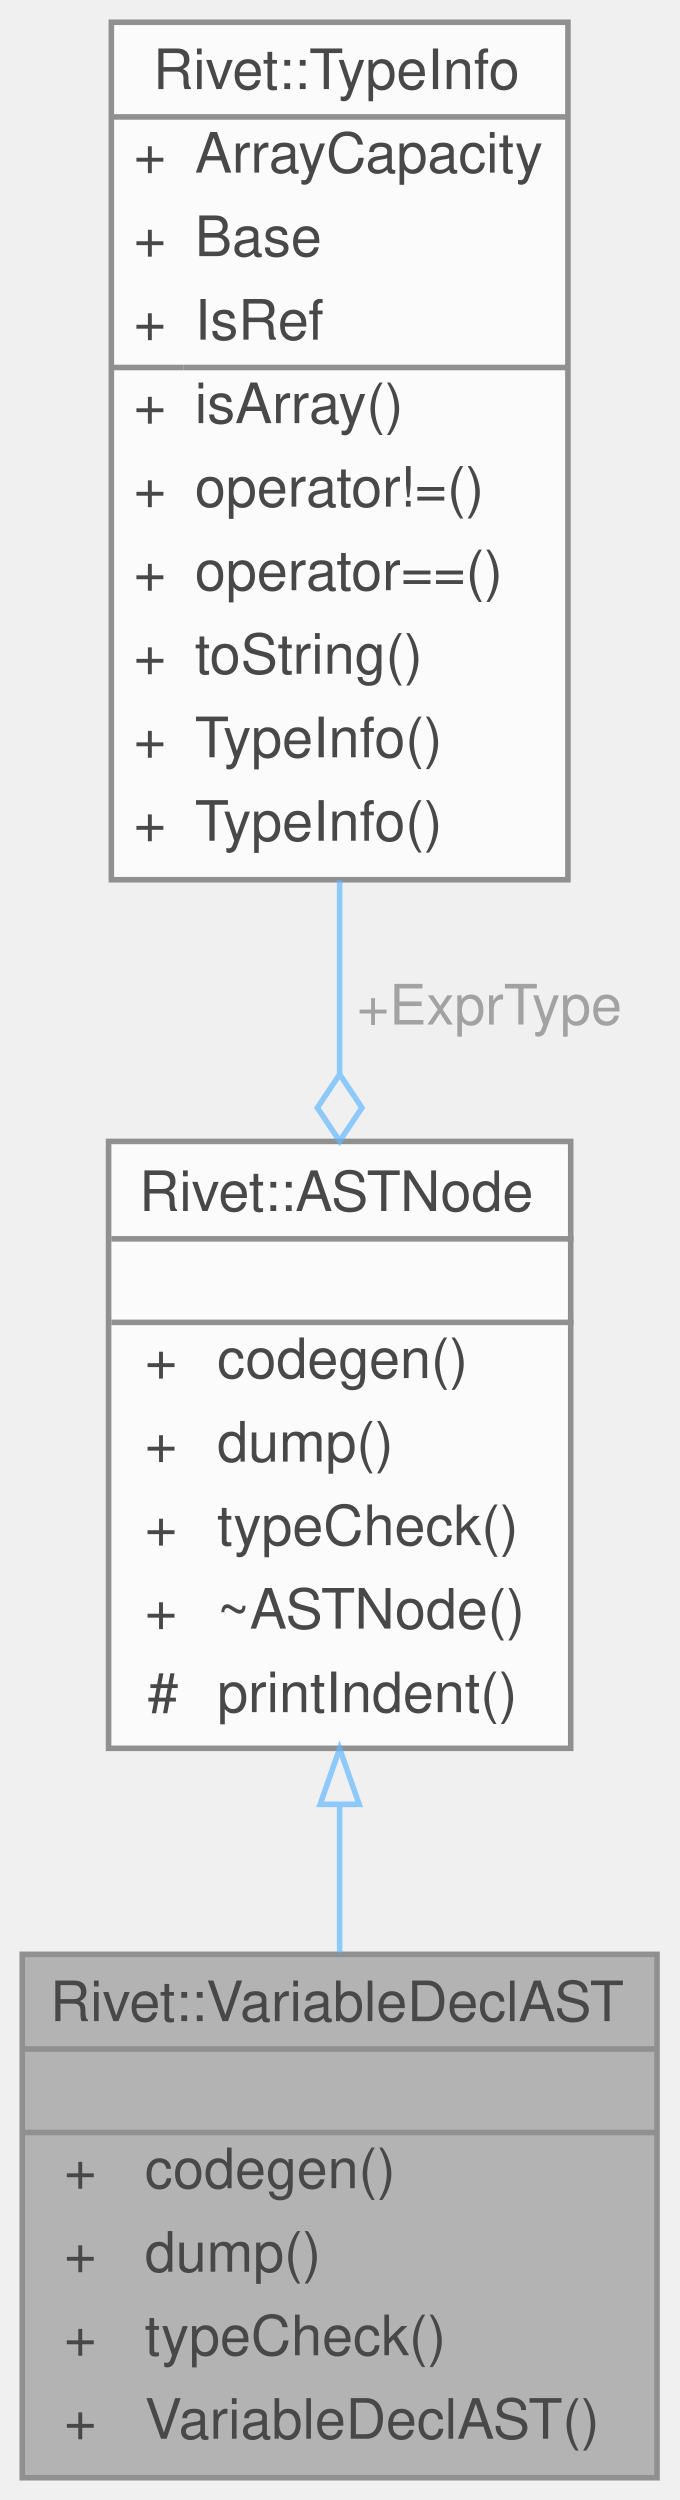
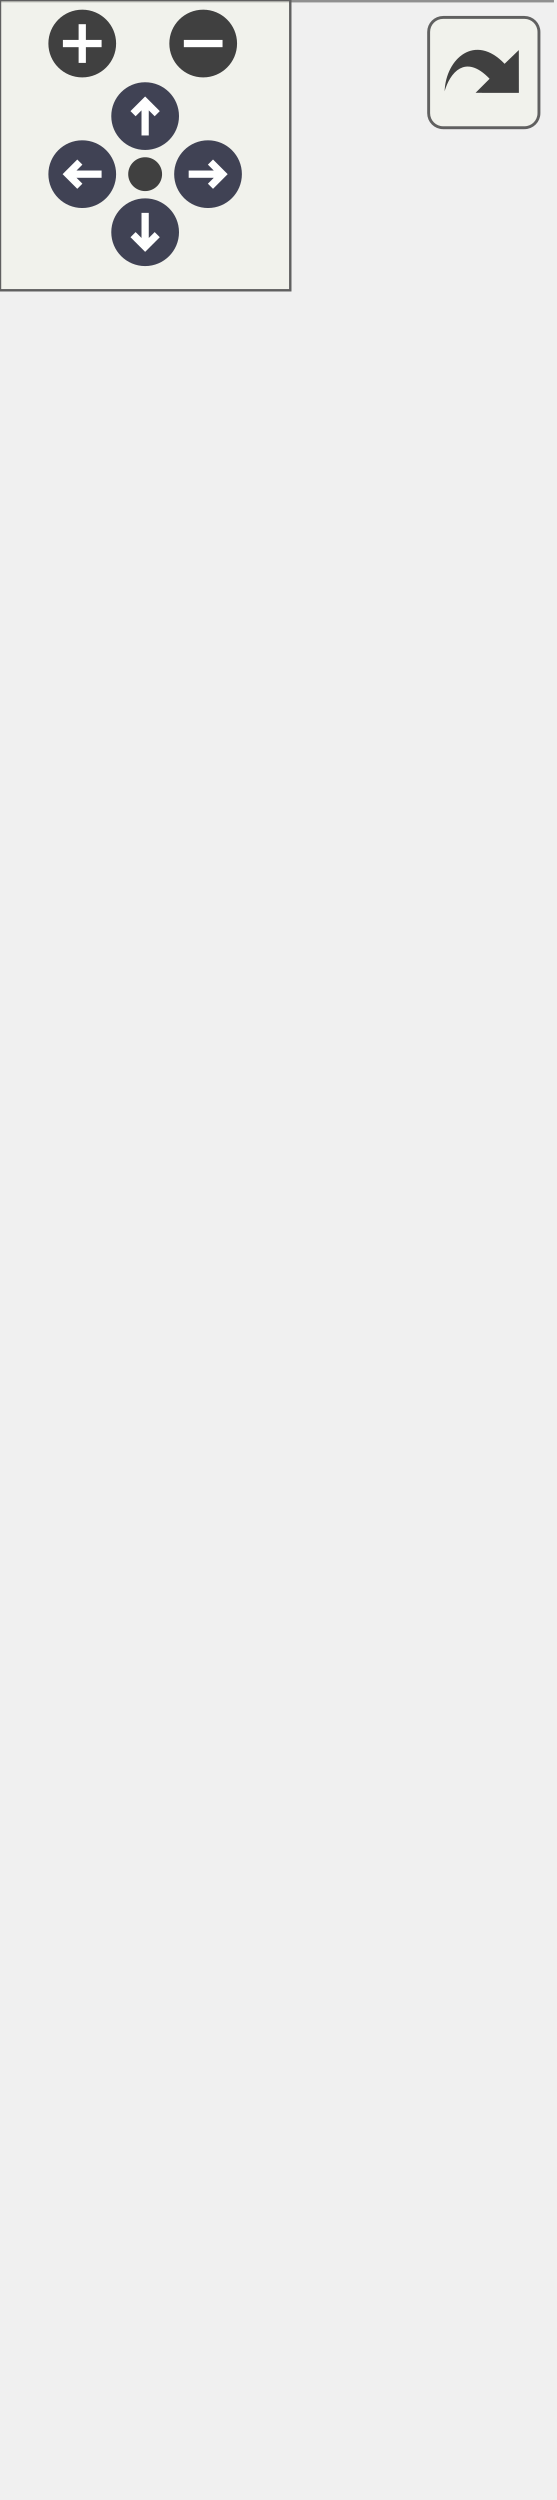
- <svg xmlns="http://www.w3.org/2000/svg" xmlns:xlink="http://www.w3.org/1999/xlink" width="122pt" height="449pt" viewBox="0.00 0.00 122.00 449.00">
-   <svg id="main" version="1.1" xml:space="preserve">
-     <style type="text/css">
+ <svg xmlns="http://www.w3.org/2000/svg" xmlns:xlink="http://www.w3.org/1999/xlink" id="main" version="1.1" xml:space="preserve">
+   <style type="text/css">
.node, .edge {opacity: 0.7;}
.node.selected, .edge.selected {opacity: 1;}
.edge:hover path { stroke: red; }
.edge:hover polygon { stroke: red; fill: red; }
</style>
-     <svg id="graph" class="graph">
-       <g id="graph0" class="graph" transform="scale(1 1) rotate(0) translate(4 445)">
-         <g id="Node000001" class="node">
-           <g id="a_Node000001">
-             <a xlink:title="Controls variable allocation syntax like int x = 5; or int[5] array;.">
-               <polygon fill="#999999" stroke="transparent" points="114,-94 0,-94 0,0 114,0 114,-94" />
-               <text text-anchor="start" x="5" y="-82" font-family="Helvetica,sans-Serif" font-size="10.00">Rivet::VariableDeclAST</text>
-               <text text-anchor="start" x="55" y="-67" font-family="Helvetica,sans-Serif" font-size="10.00"> </text>
-               <text text-anchor="start" x="7.5" y="-52" font-family="Helvetica,sans-Serif" font-size="10.00">+</text>
-               <text text-anchor="start" x="22" y="-52" font-family="Helvetica,sans-Serif" font-size="10.00">codegen()</text>
-               <text text-anchor="start" x="7.5" y="-37" font-family="Helvetica,sans-Serif" font-size="10.00">+</text>
-               <text text-anchor="start" x="22" y="-37" font-family="Helvetica,sans-Serif" font-size="10.00">dump()</text>
-               <text text-anchor="start" x="7.5" y="-22" font-family="Helvetica,sans-Serif" font-size="10.00">+</text>
-               <text text-anchor="start" x="22" y="-22" font-family="Helvetica,sans-Serif" font-size="10.00">typeCheck()</text>
-               <text text-anchor="start" x="7.5" y="-7" font-family="Helvetica,sans-Serif" font-size="10.00">+</text>
-               <text text-anchor="start" x="22" y="-7" font-family="Helvetica,sans-Serif" font-size="10.00">VariableDeclAST()</text>
-               <polygon fill="#666666" stroke="#666666" points="0,-77 0,-77 114,-77 114,-77 0,-77" />
-               <polygon fill="#666666" stroke="#666666" points="0,-62 0,-62 114,-62 114,-62 0,-62" />
-               <polygon fill="none" stroke="#666666" points="0,0 0,-94 114,-94 114,0 0,0" />
-             </a>
-           </g>
-         </g>
-         <g id="Node000002" class="node">
-           <g id="a_Node000002">
-             <a xlink:href="classRivet_1_1ASTNode.html" target="_top" xlink:title="The pure virtual base class for all Abstract Syntax Tree nodes.">
-               <polygon fill="white" stroke="transparent" points="98.5,-240 15.5,-240 15.5,-131 98.5,-131 98.5,-240" />
-               <text text-anchor="start" x="21" y="-227.5" font-family="Helvetica,sans-Serif" font-size="10.00">Rivet::ASTNode</text>
-               <text text-anchor="start" x="55.5" y="-212.5" font-family="Helvetica,sans-Serif" font-size="10.00"> </text>
-               <text text-anchor="start" x="22" y="-197.5" font-family="Helvetica,sans-Serif" font-size="10.00">+</text>
-               <text text-anchor="start" x="35" y="-197.5" font-family="Helvetica,sans-Serif" font-size="10.00">codegen()</text>
-               <text text-anchor="start" x="22" y="-182.5" font-family="Helvetica,sans-Serif" font-size="10.00">+</text>
-               <text text-anchor="start" x="35" y="-182.5" font-family="Helvetica,sans-Serif" font-size="10.00">dump()</text>
-               <text text-anchor="start" x="22" y="-167.5" font-family="Helvetica,sans-Serif" font-size="10.00">+</text>
-               <text text-anchor="start" x="35" y="-167.5" font-family="Helvetica,sans-Serif" font-size="10.00">typeCheck()</text>
-               <text text-anchor="start" x="22" y="-152.5" font-family="Helvetica,sans-Serif" font-size="10.00">+</text>
-               <text text-anchor="start" x="35" y="-152.5" font-family="Helvetica,sans-Serif" font-size="10.00">~ASTNode()</text>
-               <text text-anchor="start" x="22.5" y="-137.5" font-family="Helvetica,sans-Serif" font-size="10.00">#</text>
-               <text text-anchor="start" x="35" y="-137.5" font-family="Helvetica,sans-Serif" font-size="10.00">printIndent()</text>
-               <polygon fill="#666666" stroke="#666666" points="16,-222.5 16,-222.5 99,-222.5 99,-222.5 16,-222.5" />
-               <polygon fill="#666666" stroke="#666666" points="16,-207.5 16,-207.5 99,-207.5 99,-207.5 16,-207.5" />
-               <polygon fill="none" stroke="#666666" points="15.5,-131 15.5,-240 98.5,-240 98.5,-131 15.5,-131" />
-             </a>
-           </g>
-         </g>
-         <g id="edge1_Node000001_Node000002" class="edge">
-           <g id="a_edge1_Node000001_Node000002">
-             <a xlink:title=" ">
-               <path fill="none" stroke="#63b8ff" d="M57,-120.91C57,-111.95 57,-102.88 57,-94.32" />
-               <polygon fill="none" stroke="#63b8ff" points="53.5,-120.94 57,-130.94 60.5,-120.94 53.5,-120.94" />
-             </a>
-           </g>
-         </g>
-         <g id="Node000003" class="node">
-           <g id="a_Node000003">
-             <a xlink:href="structRivet_1_1TypeInfo.html" target="_top" xlink:title="Encapsulates a data type, its reference semantics, and array capacity if applicable.">
-               <polygon fill="white" stroke="transparent" points="98,-441 16,-441 16,-287 98,-287 98,-441" />
-               <text text-anchor="start" x="23.5" y="-429" font-family="Helvetica,sans-Serif" font-size="10.00">Rivet::TypeInfo</text>
-               <text text-anchor="start" x="20" y="-414" font-family="Helvetica,sans-Serif" font-size="10.00">+</text>
-               <text text-anchor="start" x="31" y="-414" font-family="Helvetica,sans-Serif" font-size="10.00">ArrayCapacity</text>
-               <text text-anchor="start" x="20" y="-399" font-family="Helvetica,sans-Serif" font-size="10.00">+</text>
-               <text text-anchor="start" x="31" y="-399" font-family="Helvetica,sans-Serif" font-size="10.00">Base</text>
-               <text text-anchor="start" x="20" y="-384" font-family="Helvetica,sans-Serif" font-size="10.00">+</text>
-               <text text-anchor="start" x="31" y="-384" font-family="Helvetica,sans-Serif" font-size="10.00">IsRef</text>
-               <text text-anchor="start" x="20" y="-369" font-family="Helvetica,sans-Serif" font-size="10.00">+</text>
-               <text text-anchor="start" x="31" y="-369" font-family="Helvetica,sans-Serif" font-size="10.00">isArray()</text>
-               <text text-anchor="start" x="20" y="-354" font-family="Helvetica,sans-Serif" font-size="10.00">+</text>
-               <text text-anchor="start" x="31" y="-354" font-family="Helvetica,sans-Serif" font-size="10.00">operator!=()</text>
-               <text text-anchor="start" x="20" y="-339" font-family="Helvetica,sans-Serif" font-size="10.00">+</text>
-               <text text-anchor="start" x="31" y="-339" font-family="Helvetica,sans-Serif" font-size="10.00">operator==()</text>
-               <text text-anchor="start" x="20" y="-324" font-family="Helvetica,sans-Serif" font-size="10.00">+</text>
-               <text text-anchor="start" x="31" y="-324" font-family="Helvetica,sans-Serif" font-size="10.00">toString()</text>
-               <text text-anchor="start" x="20" y="-309" font-family="Helvetica,sans-Serif" font-size="10.00">+</text>
-               <text text-anchor="start" x="31" y="-309" font-family="Helvetica,sans-Serif" font-size="10.00">TypeInfo()</text>
-               <text text-anchor="start" x="20" y="-294" font-family="Helvetica,sans-Serif" font-size="10.00">+</text>
-               <text text-anchor="start" x="31" y="-294" font-family="Helvetica,sans-Serif" font-size="10.00">TypeInfo()</text>
-               <polygon fill="#666666" stroke="#666666" points="16,-424 16,-424 98,-424 98,-424 16,-424" />
-               <polygon fill="#666666" stroke="#666666" points="16,-379 16,-379 29,-379 29,-379 16,-379" />
-               <polygon fill="#666666" stroke="#666666" points="29,-379 29,-379 98,-379 98,-379 29,-379" />
-               <polygon fill="none" stroke="#666666" points="16,-287 16,-441 98,-441 98,-287 16,-287" />
-             </a>
-           </g>
-         </g>
-         <g id="edge2_Node000002_Node000003" class="edge">
-           <g id="a_edge2_Node000002_Node000003">
-             <a xlink:title=" ">
-               <path fill="none" stroke="#63b8ff" d="M57,-286.87C57,-275.29 57,-263.42 57,-252.1" />
-               <polygon fill="none" stroke="#63b8ff" points="57,-252.05 53,-246.05 57,-240.05 61,-246.05 57,-252.05" />
-             </a>
-           </g>
-           <text text-anchor="middle" x="82.5" y="-261" font-family="Helvetica,sans-Serif" font-size="10.00" fill="grey"> +ExprType</text>
+   <defs>
+     <circle id="rim" cx="0" cy="0" r="7" />
+     <circle id="rim2" cx="0" cy="0" r="3.5" />
+     <g id="zoomPlus">
+       <use xlink:href="#rim" fill="#404040">
+         <set attributeName="fill" to="#808080" begin="zoomplus.mouseover" end="zoomplus.mouseout" />
+       </use>
+       <path d="M-4,0h8M0,-4v8" fill="none" stroke="white" stroke-width="1.5" pointer-events="none" />
+     </g>
+     <g id="zoomMin">
+       <use xlink:href="#rim" fill="#404040">
+         <set attributeName="fill" to="#808080" begin="zoomminus.mouseover" end="zoomminus.mouseout" />
+       </use>
+       <path d="M-4,0h8" fill="none" stroke="white" stroke-width="1.5" pointer-events="none" />
+     </g>
+     <g id="arrowUp" transform="translate(30 24)">
+       <use xlink:href="#rim" />
+       <path pointer-events="none" fill="none" stroke="white" stroke-width="1.5" d="M0,-3.0v7 M-2.5,-0.5L0,-3.0L2.5,-0.5" />
+     </g>
+     <g id="arrowRight" transform="rotate(90) translate(36 -43)">
+       <use xlink:href="#rim" />
+       <path pointer-events="none" fill="none" stroke="white" stroke-width="1.5" d="M0,-3.0v7 M-2.5,-0.5L0,-3.0L2.5,-0.5" />
+     </g>
+     <g id="arrowDown" transform="rotate(180) translate(-30 -48)">
+       <use xlink:href="#rim" />
+       <path pointer-events="none" fill="none" stroke="white" stroke-width="1.5" d="M0,-3.0v7 M-2.5,-0.5L0,-3.0L2.5,-0.5" />
+     </g>
+     <g id="arrowLeft" transform="rotate(270) translate(-36 17)">
+       <use xlink:href="#rim" />
+       <path pointer-events="none" fill="none" stroke="white" stroke-width="1.5" d="M0,-3.0v7 M-2.5,-0.5L0,-3.0L2.5,-0.5" />
+     </g>
+     <g id="resetDef">
+       <use xlink:href="#rim2" fill="#404040">
+         <set attributeName="fill" to="#808080" begin="reset.mouseover" end="reset.mouseout" />
+       </use>
+     </g>
+   </defs>
+   <svg id="graph" class="graph">
+     <g id="viewport">
+       <g id="Node000001" class="node">
+         <g id="a_Node000001">
+           <a xlink:title="Controls variable allocation syntax like int x = 5; or int[5] array;.">
+             <polygon fill="#999999" stroke="transparent" points="114,-94 0,-94 0,0 114,0 114,-94" />
+             <text text-anchor="start" x="5" y="-82" font-family="Helvetica,sans-Serif" font-size="10.00">Rivet::VariableDeclAST</text>
+             <text text-anchor="start" x="55" y="-67" font-family="Helvetica,sans-Serif" font-size="10.00"> </text>
+             <text text-anchor="start" x="7.5" y="-52" font-family="Helvetica,sans-Serif" font-size="10.00">+</text>
+             <text text-anchor="start" x="22" y="-52" font-family="Helvetica,sans-Serif" font-size="10.00">codegen()</text>
+             <text text-anchor="start" x="7.5" y="-37" font-family="Helvetica,sans-Serif" font-size="10.00">+</text>
+             <text text-anchor="start" x="22" y="-37" font-family="Helvetica,sans-Serif" font-size="10.00">dump()</text>
+             <text text-anchor="start" x="7.5" y="-22" font-family="Helvetica,sans-Serif" font-size="10.00">+</text>
+             <text text-anchor="start" x="22" y="-22" font-family="Helvetica,sans-Serif" font-size="10.00">typeCheck()</text>
+             <text text-anchor="start" x="7.5" y="-7" font-family="Helvetica,sans-Serif" font-size="10.00">+</text>
+             <text text-anchor="start" x="22" y="-7" font-family="Helvetica,sans-Serif" font-size="10.00">VariableDeclAST()</text>
+             <polygon fill="#666666" stroke="#666666" points="0,-77 0,-77 114,-77 114,-77 0,-77" />
+             <polygon fill="#666666" stroke="#666666" points="0,-62 0,-62 114,-62 114,-62 0,-62" />
+             <polygon fill="none" stroke="#666666" points="0,0 0,-94 114,-94 114,0 0,0" />
+           </a>
        </g>
      </g>
-     </svg>
+       <g id="Node000002" class="node">
+         <g id="a_Node000002">
+           <a xlink:href="classRivet_1_1ASTNode.html" target="_top" xlink:title="The pure virtual base class for all Abstract Syntax Tree nodes.">
+             <polygon fill="white" stroke="transparent" points="98.5,-240 15.5,-240 15.5,-131 98.5,-131 98.5,-240" />
+             <text text-anchor="start" x="21" y="-227.5" font-family="Helvetica,sans-Serif" font-size="10.00">Rivet::ASTNode</text>
+             <text text-anchor="start" x="55.5" y="-212.5" font-family="Helvetica,sans-Serif" font-size="10.00"> </text>
+             <text text-anchor="start" x="22" y="-197.5" font-family="Helvetica,sans-Serif" font-size="10.00">+</text>
+             <text text-anchor="start" x="35" y="-197.5" font-family="Helvetica,sans-Serif" font-size="10.00">codegen()</text>
+             <text text-anchor="start" x="22" y="-182.5" font-family="Helvetica,sans-Serif" font-size="10.00">+</text>
+             <text text-anchor="start" x="35" y="-182.5" font-family="Helvetica,sans-Serif" font-size="10.00">dump()</text>
+             <text text-anchor="start" x="22" y="-167.5" font-family="Helvetica,sans-Serif" font-size="10.00">+</text>
+             <text text-anchor="start" x="35" y="-167.5" font-family="Helvetica,sans-Serif" font-size="10.00">typeCheck()</text>
+             <text text-anchor="start" x="22" y="-152.5" font-family="Helvetica,sans-Serif" font-size="10.00">+</text>
+             <text text-anchor="start" x="35" y="-152.5" font-family="Helvetica,sans-Serif" font-size="10.00">~ASTNode()</text>
+             <text text-anchor="start" x="22.5" y="-137.5" font-family="Helvetica,sans-Serif" font-size="10.00">#</text>
+             <text text-anchor="start" x="35" y="-137.5" font-family="Helvetica,sans-Serif" font-size="10.00">printIndent()</text>
+             <polygon fill="#666666" stroke="#666666" points="16,-222.5 16,-222.5 99,-222.5 99,-222.5 16,-222.5" />
+             <polygon fill="#666666" stroke="#666666" points="16,-207.5 16,-207.5 99,-207.5 99,-207.5 16,-207.5" />
+             <polygon fill="none" stroke="#666666" points="15.5,-131 15.5,-240 98.5,-240 98.5,-131 15.5,-131" />
+           </a>
+         </g>
+       </g>
+       <g id="edge1_Node000001_Node000002" class="edge">
+         <g id="a_edge1_Node000001_Node000002">
+           <a xlink:title=" ">
+             <path fill="none" stroke="#63b8ff" d="M57,-120.91C57,-111.95 57,-102.88 57,-94.32" />
+             <polygon fill="none" stroke="#63b8ff" points="53.5,-120.94 57,-130.94 60.5,-120.94 53.5,-120.94" />
+           </a>
+         </g>
+       </g>
+       <g id="Node000003" class="node">
+         <g id="a_Node000003">
+           <a xlink:href="structRivet_1_1TypeInfo.html" target="_top" xlink:title="Encapsulates a data type, its reference semantics, and array capacity if applicable.">
+             <polygon fill="white" stroke="transparent" points="98,-456 16,-456 16,-287 98,-287 98,-456" />
+             <text text-anchor="start" x="23.5" y="-443.5" font-family="Helvetica,sans-Serif" font-size="10.00">Rivet::TypeInfo</text>
+             <text text-anchor="start" x="20" y="-428.5" font-family="Helvetica,sans-Serif" font-size="10.00">+</text>
+             <text text-anchor="start" x="31" y="-428.5" font-family="Helvetica,sans-Serif" font-size="10.00">ArrayCapacity</text>
+             <text text-anchor="start" x="20" y="-413.5" font-family="Helvetica,sans-Serif" font-size="10.00">+</text>
+             <text text-anchor="start" x="31" y="-413.5" font-family="Helvetica,sans-Serif" font-size="10.00">Base</text>
+             <text text-anchor="start" x="20" y="-398.5" font-family="Helvetica,sans-Serif" font-size="10.00">+</text>
+             <text text-anchor="start" x="31" y="-398.5" font-family="Helvetica,sans-Serif" font-size="10.00">IsOptRef</text>
+             <text text-anchor="start" x="20" y="-383.5" font-family="Helvetica,sans-Serif" font-size="10.00">+</text>
+             <text text-anchor="start" x="31" y="-383.5" font-family="Helvetica,sans-Serif" font-size="10.00">IsRef</text>
+             <text text-anchor="start" x="20" y="-368.5" font-family="Helvetica,sans-Serif" font-size="10.00">+</text>
+             <text text-anchor="start" x="31" y="-368.5" font-family="Helvetica,sans-Serif" font-size="10.00">isArray()</text>
+             <text text-anchor="start" x="20" y="-353.5" font-family="Helvetica,sans-Serif" font-size="10.00">+</text>
+             <text text-anchor="start" x="31" y="-353.5" font-family="Helvetica,sans-Serif" font-size="10.00">operator!=()</text>
+             <text text-anchor="start" x="20" y="-338.5" font-family="Helvetica,sans-Serif" font-size="10.00">+</text>
+             <text text-anchor="start" x="31" y="-338.5" font-family="Helvetica,sans-Serif" font-size="10.00">operator==()</text>
+             <text text-anchor="start" x="20" y="-323.5" font-family="Helvetica,sans-Serif" font-size="10.00">+</text>
+             <text text-anchor="start" x="31" y="-323.5" font-family="Helvetica,sans-Serif" font-size="10.00">toString()</text>
+             <text text-anchor="start" x="20" y="-308.5" font-family="Helvetica,sans-Serif" font-size="10.00">+</text>
+             <text text-anchor="start" x="31" y="-308.5" font-family="Helvetica,sans-Serif" font-size="10.00">TypeInfo()</text>
+             <text text-anchor="start" x="20" y="-293.5" font-family="Helvetica,sans-Serif" font-size="10.00">+</text>
+             <text text-anchor="start" x="31" y="-293.5" font-family="Helvetica,sans-Serif" font-size="10.00">TypeInfo()</text>
+             <polygon fill="#666666" stroke="#666666" points="16,-438.5 16,-438.5 98,-438.5 98,-438.5 16,-438.5" />
+             <polygon fill="#666666" stroke="#666666" points="16,-378.5 16,-378.5 29,-378.5 29,-378.5 16,-378.5" />
+             <polygon fill="#666666" stroke="#666666" points="29,-378.5 29,-378.5 98,-378.5 98,-378.5 29,-378.5" />
+             <polygon fill="none" stroke="#666666" points="16,-287 16,-456 98,-456 98,-287 16,-287" />
+           </a>
+         </g>
+       </g>
+       <g id="edge2_Node000002_Node000003" class="edge">
+         <g id="a_edge2_Node000002_Node000003">
+           <a xlink:title=" ">
+             <path fill="none" stroke="#63b8ff" d="M57,-286.85C57,-275.33 57,-263.63 57,-252.49" />
+             <polygon fill="none" stroke="#63b8ff" points="57,-252.19 53,-246.19 57,-240.19 61,-246.19 57,-252.19" />
+           </a>
+         </g>
+         <text text-anchor="middle" x="82.5" y="-261" font-family="Helvetica,sans-Serif" font-size="10.00" fill="grey"> +ExprType</text>
+       </g>
+     </g>
+   </svg>
+   <g id="navigator" transform="translate(0 0)" fill="#404254">
+     <rect fill="#f2f5e9" fill-opacity="0.5" stroke="#606060" stroke-width=".5" x="0" y="0" width="60" height="60" />
+     <use id="zoomplus" xlink:href="#zoomPlus" x="17" y="9" />
+     <use id="zoomminus" xlink:href="#zoomMin" x="42" y="9" />
+     <use id="reset" xlink:href="#resetDef" x="30" y="36" />
+     <use id="arrowup" xlink:href="#arrowUp" x="0" y="0" />
+     <use id="arrowright" xlink:href="#arrowRight" x="0" y="0" />
+     <use id="arrowdown" xlink:href="#arrowDown" x="0" y="0" />
+     <use id="arrowleft" xlink:href="#arrowLeft" x="0" y="0" />
+   </g>
+   <svg viewBox="0 0 15 15" width="100%" height="30px" preserveAspectRatio="xMaxYMin meet">
+     <g id="arrow_out" transform="scale(0.3 0.3)">
+       <a xlink:href="classRivet_1_1VariableDeclAST__coll__graph_org.svg" target="_base">
+         <rect id="button" ry="5" rx="5" y="6" x="6" height="38" width="38" fill="#f2f5e9" fill-opacity="0.5" stroke="#606060" stroke-width="1.0" />
+         <path id="arrow" d="M 11.5,31.437 C 11.94,20.098 22.043,11.323 32.159,21.979 L 37.069,17.246 C 37.069,17.246 37.088,32 37.088,32 L 22.16,31.978 C 22.16,31.978 26.998,27.14 26.998,27.14 C 18.529,18.264 13.292,25.23 11.5,31.437 z" style="fill:#404040;" />
+       </a>
+     </g>
  </svg>
  <style type="text/css">

[data-mouse-over-selected='false'] { opacity: 0.7; }
[data-mouse-over-selected='true']  { opacity: 1.0; }

</style>
</svg>
